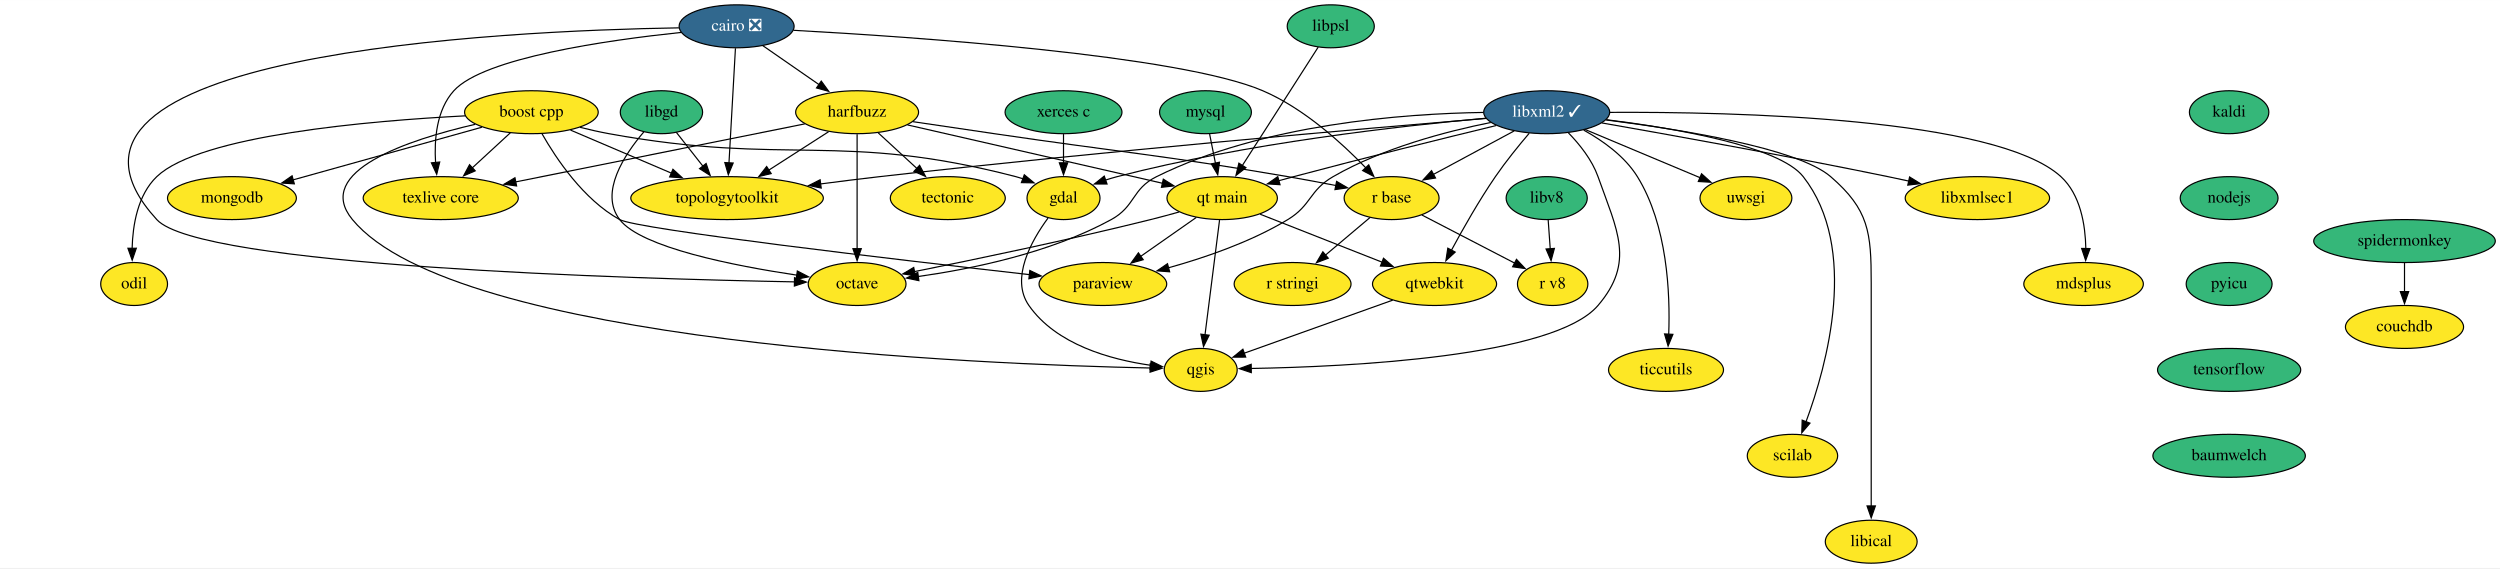
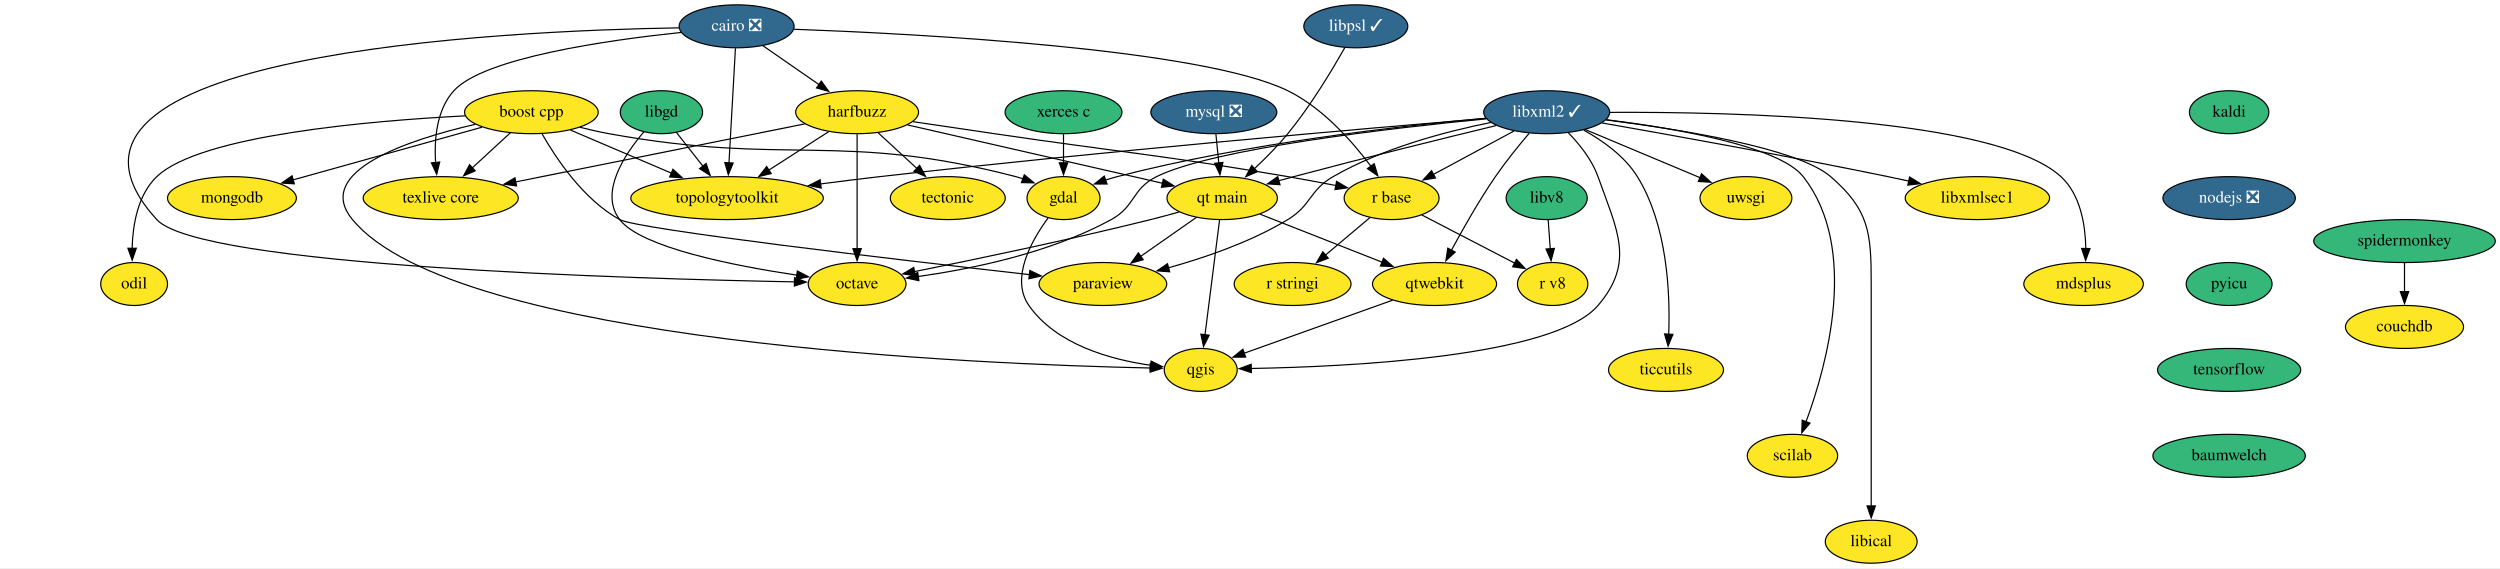
<svg xmlns="http://www.w3.org/2000/svg" xmlns:xlink="http://www.w3.org/1999/xlink" width="2095pt" height="476pt" viewBox="0.00 0.00 2095.45 476.00">
  <g id="graph0" class="graph" transform="scale(1 1) rotate(0) translate(4 472)">
    <polygon fill="white" stroke="none" points="-4,4 -4,-472 2091.45,-472 2091.45,4 -4,4" />
    <g id="node1" class="node">
      <g id="a_node1">
        <a xlink:href="https://github.com/conda-forge/boost-cpp-feedstock" xlink:title="boost cpp">
          <ellipse fill="#fde725" stroke="black" cx="441.41" cy="-378" rx="56" ry="18" />
          <text text-anchor="middle" x="441.41" y="-374.3" font-family="Times,serif" font-size="14.00">boost cpp</text>
        </a>
      </g>
    </g>
    <g id="node2" class="node">
      <g id="a_node2">
        <a xlink:href="https://github.com/conda-forge/gdal-feedstock" xlink:title="gdal">
          <ellipse fill="#fde725" stroke="black" cx="887.41" cy="-306" rx="30.59" ry="18" />
          <text text-anchor="middle" x="887.41" y="-302.3" font-family="Times,serif" font-size="14.00">gdal</text>
        </a>
      </g>
    </g>
    <g id="edge1" class="edge">
      <path fill="none" stroke="black" d="M482.12,-365.35C490.12,-363.35 498.49,-361.44 506.41,-360 656.33,-332.64 699.89,-362.22 847.41,-324 849.41,-323.48 851.43,-322.88 853.46,-322.22" />
      <polygon fill="black" stroke="black" points="854.55,-325.55 862.71,-318.79 852.12,-318.99 854.55,-325.55" />
    </g>
    <g id="node3" class="node">
      <g id="a_node3">
        <a xlink:href="https://github.com/conda-forge/paraview-feedstock" xlink:title="paraview">
          <ellipse fill="#fde725" stroke="black" cx="920.41" cy="-234" rx="53.5" ry="18" />
          <text text-anchor="middle" x="920.41" y="-230.3" font-family="Times,serif" font-size="14.00">paraview</text>
        </a>
      </g>
    </g>
    <g id="edge2" class="edge">
      <path fill="none" stroke="black" d="M450.31,-359.93C462.14,-339.12 485.14,-304.68 515.41,-288 530.28,-279.81 749.47,-254.22 859.02,-241.84" />
      <polygon fill="black" stroke="black" points="859.18,-245.35 868.73,-240.75 858.4,-238.39 859.18,-245.35" />
    </g>
    <g id="node4" class="node">
      <g id="a_node4">
        <a xlink:href="https://github.com/conda-forge/qgis-feedstock" xlink:title="qgis">
          <ellipse fill="#fde725" stroke="black" cx="1002.41" cy="-162" rx="30.59" ry="18" />
          <text text-anchor="middle" x="1002.41" y="-158.3" font-family="Times,serif" font-size="14.00">qgis</text>
        </a>
      </g>
    </g>
    <g id="edge3" class="edge">
      <path fill="none" stroke="black" d="M394.3,-367.85C338.75,-354.99 257.97,-328.52 291.41,-288 377.17,-184.1 820.31,-166.55 960.11,-163.6" />
      <polygon fill="black" stroke="black" points="960.1,-167.1 970.03,-163.4 959.96,-160.1 960.1,-167.1" />
    </g>
    <g id="node5" class="node">
      <g id="a_node5">
        <a xlink:href="https://github.com/conda-forge/texlive-core-feedstock" xlink:title="texlive core">
          <ellipse fill="#fde725" stroke="black" cx="365.41" cy="-306" rx="65" ry="18" />
          <text text-anchor="middle" x="365.41" y="-302.3" font-family="Times,serif" font-size="14.00">texlive core</text>
        </a>
      </g>
    </g>
    <g id="edge4" class="edge">
      <path fill="none" stroke="black" d="M423.78,-360.76C414.23,-351.97 402.25,-340.93 391.62,-331.14" />
      <polygon fill="black" stroke="black" points="394.31,-328.86 384.58,-324.66 389.57,-334.01 394.31,-328.86" />
    </g>
    <g id="node6" class="node">
      <g id="a_node6">
        <a xlink:href="https://github.com/conda-forge/mongodb-feedstock" xlink:title="mongodb">
          <ellipse fill="#fde725" stroke="black" cx="190.41" cy="-306" rx="54" ry="18" />
          <text text-anchor="middle" x="190.41" y="-302.3" font-family="Times,serif" font-size="14.00">mongodb</text>
        </a>
      </g>
    </g>
    <g id="edge5" class="edge">
      <path fill="none" stroke="black" d="M399.96,-365.44C356.52,-353.33 288.21,-334.28 241.47,-321.24" />
      <polygon fill="black" stroke="black" points="242.7,-317.95 232.13,-318.64 240.82,-324.69 242.7,-317.95" />
    </g>
    <g id="node7" class="node">
      <g id="a_node7">
        <a xlink:href="https://github.com/conda-forge/topologytoolkit-feedstock" xlink:title="topologytoolkit">
          <ellipse fill="#fde725" stroke="black" cx="605.41" cy="-306" rx="80.69" ry="18" />
          <text text-anchor="middle" x="605.41" y="-302.3" font-family="Times,serif" font-size="14.00">topologytoolkit</text>
        </a>
      </g>
    </g>
    <g id="edge6" class="edge">
      <path fill="none" stroke="black" d="M474.2,-363C498.47,-352.65 531.85,-338.4 558.87,-326.87" />
      <polygon fill="black" stroke="black" points="560.04,-330.17 567.86,-323.03 557.29,-323.73 560.04,-330.17" />
    </g>
    <g id="node8" class="node">
      <g id="a_node8">
        <a xlink:href="https://github.com/conda-forge/odil-feedstock" xlink:title="odil">
          <ellipse fill="#fde725" stroke="black" cx="108.41" cy="-234" rx="28" ry="18" />
          <text text-anchor="middle" x="108.41" y="-230.3" font-family="Times,serif" font-size="14.00">odil</text>
        </a>
      </g>
    </g>
    <g id="edge7" class="edge">
      <path fill="none" stroke="black" d="M385.99,-374.95C305.94,-370.81 163.59,-358.66 127.41,-324 111.44,-308.71 107.26,-283.53 106.74,-263.86" />
      <polygon fill="black" stroke="black" points="110.24,-263.99 106.81,-253.96 103.24,-263.94 110.24,-263.99" />
    </g>
    <g id="edge8" class="edge">
      <path fill="none" stroke="black" d="M874.44,-289.29C860.58,-270.47 842.61,-238.66 858.41,-216 881.25,-183.26 926.68,-170.69 960.44,-165.89" />
      <polygon fill="black" stroke="black" points="960.83,-169.37 970.33,-164.68 959.98,-162.42 960.83,-169.37" />
    </g>
    <g id="node9" class="node">
      <g id="a_node9">
        <a xlink:href="https://github.com/conda-forge/cairo-feedstock/pull/69" xlink:title="cairo ❎">
          <ellipse fill="#31688e" stroke="black" cx="613.41" cy="-450" rx="48.19" ry="18" />
          <text text-anchor="middle" x="613.41" y="-446.3" font-family="Times,serif" font-size="14.00" fill="white">cairo ❎</text>
        </a>
      </g>
    </g>
    <g id="edge9" class="edge">
      <path fill="none" stroke="black" d="M566.8,-444.87C505.18,-438.39 401.49,-423.63 376.41,-396 361.86,-379.96 359.87,-355.07 361.09,-335.68" />
      <polygon fill="black" stroke="black" points="364.56,-336.25 362.04,-325.96 357.59,-335.57 364.56,-336.25" />
    </g>
    <g id="edge10" class="edge">
      <path fill="none" stroke="black" d="M612.43,-431.59C611.08,-407.61 608.63,-364.14 607.01,-335.42" />
      <polygon fill="black" stroke="black" points="610.52,-335.41 606.46,-325.62 603.53,-335.8 610.52,-335.41" />
    </g>
    <g id="node10" class="node">
      <g id="a_node10">
        <a xlink:href="https://github.com/conda-forge/harfbuzz-feedstock" xlink:title="harfbuzz">
          <ellipse fill="#fde725" stroke="black" cx="714.41" cy="-378" rx="51.5" ry="18" />
          <text text-anchor="middle" x="714.41" y="-374.3" font-family="Times,serif" font-size="14.00">harfbuzz</text>
        </a>
      </g>
    </g>
    <g id="edge11" class="edge">
      <path fill="none" stroke="black" d="M635.33,-433.81C649.16,-424.22 667.27,-411.67 682.67,-401" />
      <polygon fill="black" stroke="black" points="684.37,-404.08 690.6,-395.51 680.38,-398.33 684.37,-404.08" />
    </g>
    <g id="node11" class="node">
      <g id="a_node11">
        <a xlink:href="https://github.com/conda-forge/octave-feedstock" xlink:title="octave">
          <ellipse fill="#fde725" stroke="black" cx="714.41" cy="-234" rx="41" ry="18" />
          <text text-anchor="middle" x="714.41" y="-230.3" font-family="Times,serif" font-size="14.00">octave</text>
        </a>
      </g>
    </g>
    <g id="edge12" class="edge">
      <path fill="none" stroke="black" d="M565.05,-448.71C418.98,-446.32 0,-427.43 127.41,-288 163.13,-248.92 524.77,-238.39 661.99,-235.79" />
      <polygon fill="black" stroke="black" points="661.95,-239.29 671.89,-235.61 661.83,-232.29 661.95,-239.29" />
    </g>
    <g id="node12" class="node">
      <g id="a_node12">
        <a xlink:href="https://github.com/conda-forge/r-base-feedstock" xlink:title="r base">
          <ellipse fill="#fde725" stroke="black" cx="1162.41" cy="-306" rx="39.79" ry="18" />
          <text text-anchor="middle" x="1162.41" y="-302.3" font-family="Times,serif" font-size="14.00">r base</text>
        </a>
      </g>
    </g>
    <g id="edge13" class="edge">
-       <path fill="none" stroke="black" d="M661.01,-446.66C759.94,-441.24 984.4,-425.96 1054.41,-396 1088.77,-381.3 1120.82,-352.13 1140.95,-331.19" />
-       <polygon fill="black" stroke="black" points="1143.24,-333.86 1147.52,-324.17 1138.13,-329.08 1143.24,-333.86" />
+       <path fill="none" stroke="black" d="M661.58,-447.53C764.72,-443.73 1003.36,-431.29 1075.41,-396 1104.56,-381.72 1129.45,-353.56 1145.05,-332.72" />
+       <polygon fill="black" stroke="black" points="1147.84,-334.84 1150.86,-324.68 1142.17,-330.74 1147.84,-334.84" />
    </g>
    <g id="edge14" class="edge">
      <path fill="none" stroke="black" d="M670.56,-368.21C609.43,-355.94 498.25,-333.64 428.3,-319.61" />
      <polygon fill="black" stroke="black" points="428.99,-316.18 418.5,-317.65 427.61,-323.05 428.99,-316.18" />
    </g>
    <g id="edge15" class="edge">
      <path fill="none" stroke="black" d="M690.49,-361.64C675.72,-352.15 656.51,-339.82 640.09,-329.27" />
      <polygon fill="black" stroke="black" points="642.37,-326.58 632.07,-324.12 638.59,-332.47 642.37,-326.58" />
    </g>
    <g id="edge16" class="edge">
      <path fill="none" stroke="black" d="M714.41,-359.59C714.41,-335.61 714.41,-292.14 714.41,-263.42" />
      <polygon fill="black" stroke="black" points="717.91,-263.62 714.41,-253.62 710.91,-263.62 717.91,-263.62" />
    </g>
    <g id="edge17" class="edge">
      <path fill="none" stroke="black" d="M761.13,-370.08C782.02,-366.99 806.95,-363.3 829.41,-360 938.73,-343.92 966.49,-342.6 1075.41,-324 1088.55,-321.76 1102.76,-319.08 1115.81,-316.53" />
      <polygon fill="black" stroke="black" points="1116.31,-320 1125.44,-314.63 1114.95,-313.13 1116.31,-320" />
    </g>
    <g id="node13" class="node">
      <g id="a_node13">
        <a xlink:href="https://github.com/conda-forge/tectonic-feedstock" xlink:title="tectonic">
          <ellipse fill="#fde725" stroke="black" cx="790.41" cy="-306" rx="48.19" ry="18" />
          <text text-anchor="middle" x="790.41" y="-302.3" font-family="Times,serif" font-size="14.00">tectonic</text>
        </a>
      </g>
    </g>
    <g id="edge18" class="edge">
      <path fill="none" stroke="black" d="M732.04,-360.76C741.73,-351.84 753.92,-340.61 764.66,-330.72" />
      <polygon fill="black" stroke="black" points="766.78,-333.52 771.77,-324.17 762.04,-328.37 766.78,-333.52" />
    </g>
    <g id="node14" class="node">
      <g id="a_node14">
        <a xlink:href="https://github.com/conda-forge/qt-main-feedstock" xlink:title="qt main">
          <ellipse fill="#fde725" stroke="black" cx="1020.41" cy="-306" rx="46.29" ry="18" />
          <text text-anchor="middle" x="1020.41" y="-302.3" font-family="Times,serif" font-size="14.00">qt main</text>
        </a>
      </g>
    </g>
    <g id="edge19" class="edge">
      <path fill="none" stroke="black" d="M756.64,-367.34C812.55,-354.55 911,-332.03 970.52,-318.41" />
      <polygon fill="black" stroke="black" points="971.07,-321.88 980.04,-316.23 969.51,-315.05 971.07,-321.88" />
    </g>
    <g id="node15" class="node">
      <g id="a_node15">
        <a xlink:href="https://github.com/conda-forge/r-stringi-feedstock" xlink:title="r stringi">
          <ellipse fill="#fde725" stroke="black" cx="1079.41" cy="-234" rx="48.99" ry="18" />
          <text text-anchor="middle" x="1079.41" y="-230.3" font-family="Times,serif" font-size="14.00">r stringi</text>
        </a>
      </g>
    </g>
    <g id="edge20" class="edge">
      <path fill="none" stroke="black" d="M1144.4,-289.81C1133.43,-280.56 1119.19,-268.55 1106.84,-258.13" />
      <polygon fill="black" stroke="black" points="1109.31,-255.64 1099.41,-251.86 1104.8,-260.99 1109.31,-255.64" />
    </g>
    <g id="node16" class="node">
      <g id="a_node16">
        <a xlink:href="https://github.com/conda-forge/r-v8-feedstock" xlink:title="r v8">
          <ellipse fill="#fde725" stroke="black" cx="1297.41" cy="-234" rx="29.5" ry="18" />
          <text text-anchor="middle" x="1297.41" y="-230.3" font-family="Times,serif" font-size="14.00">r v8</text>
        </a>
      </g>
    </g>
    <g id="edge21" class="edge">
      <path fill="none" stroke="black" d="M1187.8,-291.83C1209.89,-280.38 1242,-263.73 1265.76,-251.41" />
      <polygon fill="black" stroke="black" points="1267.09,-254.67 1274.35,-246.96 1263.87,-248.45 1267.09,-254.67" />
    </g>
    <g id="edge22" class="edge">
      <path fill="none" stroke="black" d="M998.71,-289.81C985.01,-280.22 967.09,-267.67 951.84,-257" />
      <polygon fill="black" stroke="black" points="954.2,-254.38 944,-251.51 950.19,-260.11 954.2,-254.38" />
    </g>
    <g id="edge23" class="edge">
      <path fill="none" stroke="black" d="M1018.2,-287.59C1015.16,-263.61 1009.65,-220.14 1006.01,-191.42" />
      <polygon fill="black" stroke="black" points="1009.5,-191.09 1004.77,-181.61 1002.56,-191.97 1009.5,-191.09" />
    </g>
    <g id="edge24" class="edge">
      <path fill="none" stroke="black" d="M984.34,-294.38C976.48,-292.17 968.19,-289.94 960.41,-288 891.98,-270.95 812.04,-254.33 762.31,-244.38" />
      <polygon fill="black" stroke="black" points="763.23,-240.99 752.74,-242.47 761.86,-247.86 763.23,-240.99" />
    </g>
    <g id="node17" class="node">
      <g id="a_node17">
        <a xlink:href="https://github.com/conda-forge/qtwebkit-feedstock" xlink:title="qtwebkit">
          <ellipse fill="#fde725" stroke="black" cx="1198.41" cy="-234" rx="52" ry="18" />
          <text text-anchor="middle" x="1198.41" y="-230.3" font-family="Times,serif" font-size="14.00">qtwebkit</text>
        </a>
      </g>
    </g>
    <g id="edge25" class="edge">
      <path fill="none" stroke="black" d="M1052.23,-292.49C1080.8,-281.25 1123.01,-264.65 1154.73,-252.18" />
      <polygon fill="black" stroke="black" points="1155.62,-255.59 1163.64,-248.67 1153.06,-249.08 1155.62,-255.59" />
    </g>
    <g id="edge43" class="edge">
      <path fill="none" stroke="black" d="M1163.37,-220.49C1128.15,-207.91 1074.1,-188.6 1038.51,-175.89" />
      <polygon fill="black" stroke="black" points="1040.11,-172.75 1029.52,-172.68 1037.76,-179.34 1040.11,-172.75" />
    </g>
    <g id="node18" class="node">
      <g id="a_node18">
        <a xlink:href="https://github.com/conda-forge/kaldi-feedstock" xlink:title="kaldi">
          <ellipse fill="#35b779" stroke="black" cx="1864.41" cy="-378" rx="33.29" ry="18" />
          <text text-anchor="middle" x="1864.41" y="-374.3" font-family="Times,serif" font-size="14.00">kaldi</text>
        </a>
      </g>
    </g>
    <g id="node19" class="node">
      <g id="a_node19">
-         <a xlink:href="https://github.com/conda-forge/nodejs-feedstock" xlink:title="nodejs">
-           <ellipse fill="#35b779" stroke="black" cx="1864.41" cy="-306" rx="41" ry="18" />
-           <text text-anchor="middle" x="1864.41" y="-302.3" font-family="Times,serif" font-size="14.00">nodejs</text>
+         <a xlink:href="https://github.com/conda-forge/nodejs-feedstock/pull/306" xlink:title="nodejs ❎">
+           <ellipse fill="#31688e" stroke="black" cx="1864.41" cy="-306" rx="55.49" ry="18" />
+           <text text-anchor="middle" x="1864.41" y="-302.3" font-family="Times,serif" font-size="14.00" fill="white">nodejs ❎</text>
        </a>
      </g>
    </g>
    <g id="node29" class="node">
      <g id="a_node29">
        <a xlink:href="https://github.com/conda-forge/pyicu-feedstock" xlink:title="pyicu">
          <ellipse fill="#35b779" stroke="black" cx="1864.41" cy="-234" rx="36" ry="18" />
          <text text-anchor="middle" x="1864.41" y="-230.3" font-family="Times,serif" font-size="14.00">pyicu</text>
        </a>
      </g>
    </g>
    <g id="node20" class="node">
      <g id="a_node20">
        <a xlink:href="https://github.com/conda-forge/libgd-feedstock" xlink:title="libgd">
          <ellipse fill="#35b779" stroke="black" cx="550.41" cy="-378" rx="34.5" ry="18" />
          <text text-anchor="middle" x="550.41" y="-374.3" font-family="Times,serif" font-size="14.00">libgd</text>
        </a>
      </g>
    </g>
    <g id="edge27" class="edge">
      <path fill="none" stroke="black" d="M562.89,-361.12C569.45,-352.77 577.66,-342.32 585.11,-332.84" />
      <polygon fill="black" stroke="black" points="587.85,-335.01 591.28,-324.99 582.35,-330.69 587.85,-335.01" />
    </g>
    <g id="edge28" class="edge">
      <path fill="none" stroke="black" d="M535.68,-361.53C519.54,-342.66 498.11,-310.51 515.41,-288 533.42,-264.56 611.2,-249.29 664.02,-241.41" />
      <polygon fill="black" stroke="black" points="664.31,-244.91 673.71,-240.01 663.31,-237.98 664.31,-244.91" />
    </g>
    <g id="node21" class="node">
      <g id="a_node21">
        <a xlink:href="https://github.com/conda-forge/libxml2-feedstock/pull/93" xlink:title="libxml2 ✓">
          <ellipse fill="#31688e" stroke="black" cx="1292.41" cy="-378" rx="52.79" ry="18" />
          <text text-anchor="middle" x="1292.41" y="-374.3" font-family="Times,serif" font-size="14.00" fill="white">libxml2 ✓</text>
        </a>
      </g>
    </g>
    <g id="edge29" class="edge">
      <path fill="none" stroke="black" d="M1241.35,-372.96C1170.94,-366.62 1040.5,-352.02 932.41,-324 929.23,-323.17 925.96,-322.2 922.71,-321.14" />
      <polygon fill="black" stroke="black" points="923.88,-317.85 913.29,-317.83 921.56,-324.45 923.88,-317.85" />
    </g>
    <g id="edge30" class="edge">
      <path fill="none" stroke="black" d="M1245.52,-369.38C1207.94,-361.84 1154.82,-347.88 1113.41,-324 1093.26,-312.38 1095.32,-300.04 1075.41,-288 1044.53,-269.32 1006.17,-256.14 975.34,-247.59" />
      <polygon fill="black" stroke="black" points="976.38,-244.24 965.81,-245.04 974.57,-251.01 976.38,-244.24" />
    </g>
    <g id="edge31" class="edge">
      <path fill="none" stroke="black" d="M1310.55,-360.76C1319.93,-351.13 1330.42,-338.07 1335.41,-324 1351.46,-278.76 1366.57,-252.51 1335.41,-216 1298.5,-172.75 1125.9,-164.62 1044.76,-163.21" />
      <polygon fill="black" stroke="black" points="1044.81,-159.72 1034.76,-163.07 1044.71,-166.71 1044.81,-159.72" />
    </g>
    <g id="edge32" class="edge">
      <path fill="none" stroke="black" d="M1241.48,-372.81C1143.14,-364.59 920.35,-345.27 733.41,-324 717.3,-322.17 700.08,-320.01 683.66,-317.87" />
      <polygon fill="black" stroke="black" points="684.32,-314.42 673.95,-316.58 683.4,-321.36 684.32,-314.42" />
    </g>
    <g id="edge33" class="edge">
-       <path fill="none" stroke="black" d="M1239.41,-377.81C1172.23,-376.79 1054.46,-368.07 965.41,-324 944.56,-313.68 947.82,-299.18 927.41,-288 876.37,-260.04 810.43,-246.58 765.53,-240.27" />
+       <path fill="none" stroke="black" d="M1241.59,-372.44C1162.22,-364.72 1013.03,-347.56 965.41,-324 944.56,-313.68 947.82,-299.18 927.41,-288 876.37,-260.04 810.43,-246.58 765.53,-240.27" />
      <polygon fill="black" stroke="black" points="766.18,-236.82 755.81,-238.98 765.26,-243.76 766.18,-236.82" />
    </g>
    <g id="edge34" class="edge">
      <path fill="none" stroke="black" d="M1265.16,-362.33C1245.45,-351.71 1218.66,-337.29 1197.38,-325.83" />
      <polygon fill="black" stroke="black" points="1199.22,-322.85 1188.76,-321.19 1195.9,-329.01 1199.22,-322.85" />
    </g>
    <g id="edge35" class="edge">
      <path fill="none" stroke="black" d="M1250.08,-366.83C1207.21,-356.43 1139.06,-339.64 1080.41,-324 1076.35,-322.92 1072.15,-321.77 1067.93,-320.61" />
      <polygon fill="black" stroke="black" points="1068.88,-317.24 1058.31,-317.93 1067,-323.98 1068.88,-317.24" />
    </g>
    <g id="edge37" class="edge">
      <path fill="none" stroke="black" d="M1277.75,-360.35C1269.07,-350.17 1258.12,-336.7 1249.41,-324 1235.75,-304.08 1222.25,-280.29 1212.58,-262.32" />
      <polygon fill="black" stroke="black" points="1215.71,-260.75 1207.92,-253.56 1209.53,-264.03 1215.71,-260.75" />
    </g>
    <g id="node22" class="node">
      <g id="a_node22">
        <a xlink:href="https://github.com/conda-forge/uwsgi-feedstock" xlink:title="uwsgi">
          <ellipse fill="#fde725" stroke="black" cx="1459.41" cy="-306" rx="38.5" ry="18" />
          <text text-anchor="middle" x="1459.41" y="-302.3" font-family="Times,serif" font-size="14.00">uwsgi</text>
        </a>
      </g>
    </g>
    <g id="edge36" class="edge">
      <path fill="none" stroke="black" d="M1324.61,-363.5C1352.21,-351.93 1392.03,-335.24 1421.23,-323" />
      <polygon fill="black" stroke="black" points="1422.21,-326.39 1430.08,-319.3 1419.5,-319.93 1422.21,-326.39" />
    </g>
    <g id="node23" class="node">
      <g id="a_node23">
        <a xlink:href="https://github.com/conda-forge/mdsplus-feedstock" xlink:title="mdsplus">
          <ellipse fill="#fde725" stroke="black" cx="1742.41" cy="-234" rx="50.09" ry="18" />
          <text text-anchor="middle" x="1742.41" y="-230.3" font-family="Times,serif" font-size="14.00">mdsplus</text>
        </a>
      </g>
    </g>
    <g id="edge38" class="edge">
      <path fill="none" stroke="black" d="M1345.32,-377.86C1448.07,-378.4 1669.27,-373.58 1723.41,-324 1739.82,-308.98 1743.92,-283.56 1744.3,-263.73" />
      <polygon fill="black" stroke="black" points="1747.8,-263.7 1744.15,-253.76 1740.8,-263.81 1747.8,-263.7" />
    </g>
    <g id="node24" class="node">
      <g id="a_node24">
        <a xlink:href="https://github.com/conda-forge/ticcutils-feedstock" xlink:title="ticcutils">
          <ellipse fill="#fde725" stroke="black" cx="1392.41" cy="-162" rx="48.19" ry="18" />
          <text text-anchor="middle" x="1392.41" y="-158.3" font-family="Times,serif" font-size="14.00">ticcutils</text>
        </a>
      </g>
    </g>
    <g id="edge39" class="edge">
      <path fill="none" stroke="black" d="M1323.42,-362.99C1339.45,-354.13 1357.82,-341.09 1368.41,-324 1393.61,-283.35 1395.98,-226.1 1394.69,-191.95" />
      <polygon fill="black" stroke="black" points="1398.19,-191.8 1394.17,-182 1391.2,-192.17 1398.19,-191.8" />
    </g>
    <g id="node25" class="node">
      <g id="a_node25">
        <a xlink:href="https://github.com/conda-forge/scilab-feedstock" xlink:title="scilab">
          <ellipse fill="#fde725" stroke="black" cx="1498.41" cy="-90" rx="37.89" ry="18" />
          <text text-anchor="middle" x="1498.41" y="-86.3" font-family="Times,serif" font-size="14.00">scilab</text>
        </a>
      </g>
    </g>
    <g id="edge40" class="edge">
      <path fill="none" stroke="black" d="M1342.33,-371.75C1399.32,-364.61 1487.29,-349.69 1507.41,-324 1554.46,-263.94 1527.36,-166.04 1509.78,-118.56" />
      <polygon fill="black" stroke="black" points="1513.08,-117.38 1506.22,-109.3 1506.55,-119.89 1513.08,-117.38" />
    </g>
    <g id="node26" class="node">
      <g id="a_node26">
        <a xlink:href="https://github.com/conda-forge/libical-feedstock" xlink:title="libical">
          <ellipse fill="#fde725" stroke="black" cx="1564.41" cy="-18" rx="38.5" ry="18" />
          <text text-anchor="middle" x="1564.41" y="-14.3" font-family="Times,serif" font-size="14.00">libical</text>
        </a>
      </g>
    </g>
    <g id="edge41" class="edge">
      <path fill="none" stroke="black" d="M1342.24,-371.48C1403.47,-363.77 1502.66,-347.97 1530.41,-324 1562.45,-296.32 1564.41,-277.34 1564.41,-235 1564.41,-235 1564.41,-235 1564.41,-161 1564.41,-121.74 1564.41,-76.38 1564.41,-47.69" />
      <polygon fill="black" stroke="black" points="1567.91,-48 1564.41,-38 1560.91,-48 1567.91,-48" />
    </g>
    <g id="node27" class="node">
      <g id="a_node27">
        <a xlink:href="https://github.com/conda-forge/libxmlsec1-feedstock" xlink:title="libxmlsec1">
          <ellipse fill="#fde725" stroke="black" cx="1653.41" cy="-306" rx="60.5" ry="18" />
          <text text-anchor="middle" x="1653.41" y="-302.3" font-family="Times,serif" font-size="14.00">libxmlsec1</text>
        </a>
      </g>
    </g>
    <g id="edge42" class="edge">
      <path fill="none" stroke="black" d="M1338.59,-369.02C1395.22,-359.11 1494.08,-341.36 1578.41,-324 1584.07,-322.84 1589.96,-321.58 1595.83,-320.29" />
      <polygon fill="black" stroke="black" points="1596.58,-323.71 1605.59,-318.13 1595.07,-316.88 1596.58,-323.71" />
    </g>
    <g id="node28" class="node">
      <g id="a_node28">
-         <a xlink:href="https://github.com/conda-forge/mysql-feedstock" xlink:title="mysql">
-           <ellipse fill="#35b779" stroke="black" cx="1006.41" cy="-378" rx="38.5" ry="18" />
-           <text text-anchor="middle" x="1006.41" y="-374.3" font-family="Times,serif" font-size="14.00">mysql</text>
+         <a xlink:href="https://github.com/conda-forge/mysql-feedstock/pull/74" xlink:title="mysql ❎">
+           <ellipse fill="#31688e" stroke="black" cx="1013.41" cy="-378" rx="52.79" ry="18" />
+           <text text-anchor="middle" x="1013.41" y="-374.3" font-family="Times,serif" font-size="14.00" fill="white">mysql ❎</text>
        </a>
      </g>
    </g>
    <g id="edge44" class="edge">
-       <path fill="none" stroke="black" d="M1009.87,-359.7C1011.35,-352.32 1013.11,-343.52 1014.76,-335.25" />
-       <polygon fill="black" stroke="black" points="1018.16,-336.08 1016.69,-325.59 1011.3,-334.71 1018.16,-336.08" />
+       <path fill="none" stroke="black" d="M1015.14,-359.7C1015.87,-352.41 1016.74,-343.73 1017.56,-335.54" />
+       <polygon fill="black" stroke="black" points="1021.04,-335.91 1018.55,-325.61 1014.07,-335.21 1021.04,-335.91" />
    </g>
    <g id="node31" class="node">
      <g id="a_node31">
        <a xlink:href="https://github.com/conda-forge/tensorflow-feedstock" xlink:title="tensorflow">
          <ellipse fill="#35b779" stroke="black" cx="1864.41" cy="-162" rx="60" ry="18" />
          <text text-anchor="middle" x="1864.41" y="-158.3" font-family="Times,serif" font-size="14.00">tensorflow</text>
        </a>
      </g>
    </g>
    <g id="node30" class="node">
      <g id="a_node30">
        <a xlink:href="https://github.com/conda-forge/xerces-c-feedstock" xlink:title="xerces c">
          <ellipse fill="#35b779" stroke="black" cx="887.41" cy="-378" rx="48.99" ry="18" />
          <text text-anchor="middle" x="887.41" y="-374.3" font-family="Times,serif" font-size="14.00">xerces c</text>
        </a>
      </g>
    </g>
    <g id="edge46" class="edge">
      <path fill="none" stroke="black" d="M887.41,-359.7C887.41,-352.41 887.41,-343.73 887.41,-335.54" />
      <polygon fill="black" stroke="black" points="890.91,-335.62 887.41,-325.62 883.91,-335.62 890.91,-335.62" />
    </g>
    <g id="node32" class="node">
      <g id="a_node32">
        <a xlink:href="https://github.com/conda-forge/baumwelch-feedstock" xlink:title="baumwelch">
          <ellipse fill="#35b779" stroke="black" cx="1864.41" cy="-90" rx="63.89" ry="18" />
          <text text-anchor="middle" x="1864.41" y="-86.3" font-family="Times,serif" font-size="14.00">baumwelch</text>
        </a>
      </g>
    </g>
    <g id="node33" class="node">
      <g id="a_node33">
        <a xlink:href="https://github.com/conda-forge/libv8-feedstock" xlink:title="libv8">
          <ellipse fill="#35b779" stroke="black" cx="1292.41" cy="-306" rx="34" ry="18" />
          <text text-anchor="middle" x="1292.41" y="-302.3" font-family="Times,serif" font-size="14.00">libv8</text>
        </a>
      </g>
    </g>
    <g id="edge49" class="edge">
      <path fill="none" stroke="black" d="M1293.65,-287.7C1294.17,-280.41 1294.79,-271.73 1295.37,-263.54" />
      <polygon fill="black" stroke="black" points="1298.86,-263.84 1296.08,-253.61 1291.88,-263.34 1298.86,-263.84" />
    </g>
    <g id="node34" class="node">
      <g id="a_node34">
-         <a xlink:href="https://github.com/conda-forge/libpsl-feedstock" xlink:title="libpsl">
-           <ellipse fill="#35b779" stroke="black" cx="1111.41" cy="-450" rx="36.5" ry="18" />
-           <text text-anchor="middle" x="1111.41" y="-446.3" font-family="Times,serif" font-size="14.00">libpsl</text>
+         <a xlink:href="https://github.com/conda-forge/libpsl-feedstock/pull/8" xlink:title="libpsl ✓">
+           <ellipse fill="#31688e" stroke="black" cx="1132.41" cy="-450" rx="43.59" ry="18" />
+           <text text-anchor="middle" x="1132.41" y="-446.3" font-family="Times,serif" font-size="14.00" fill="white">libpsl ✓</text>
        </a>
      </g>
    </g>
    <g id="edge50" class="edge">
-       <path fill="none" stroke="black" d="M1100.91,-432.59C1089.48,-414.73 1070.65,-385.33 1054.41,-360 1048.81,-351.27 1042.7,-341.73 1037.21,-333.18" />
-       <polygon fill="black" stroke="black" points="1040.3,-331.51 1031.95,-324.98 1034.41,-335.29 1040.3,-331.51" />
+       <path fill="none" stroke="black" d="M1123.2,-432.13C1112.74,-413.62 1094.61,-383.41 1075.41,-360 1066.98,-349.72 1056.71,-339.35 1047.34,-330.56" />
+       <polygon fill="black" stroke="black" points="1049.92,-328.17 1040.18,-323.98 1045.18,-333.32 1049.92,-328.17" />
    </g>
    <g id="node35" class="node">
      <g id="a_node35">
        <a xlink:href="https://github.com/conda-forge/spidermonkey-feedstock" xlink:title="spidermonkey">
          <ellipse fill="#35b779" stroke="black" cx="2011.41" cy="-270" rx="76.09" ry="18" />
          <text text-anchor="middle" x="2011.41" y="-266.3" font-family="Times,serif" font-size="14.00">spidermonkey</text>
        </a>
      </g>
    </g>
    <g id="node36" class="node">
      <g id="a_node36">
        <a xlink:href="https://github.com/conda-forge/couchdb-feedstock" xlink:title="couchdb">
          <ellipse fill="#fde725" stroke="black" cx="2011.41" cy="-198" rx="49.5" ry="18" />
          <text text-anchor="middle" x="2011.41" y="-194.3" font-family="Times,serif" font-size="14.00">couchdb</text>
        </a>
      </g>
    </g>
    <g id="edge51" class="edge">
      <path fill="none" stroke="black" d="M2011.41,-251.7C2011.41,-244.41 2011.41,-235.73 2011.41,-227.54" />
      <polygon fill="black" stroke="black" points="2014.91,-227.62 2011.41,-217.62 2007.91,-227.62 2014.91,-227.62" />
    </g>
  </g>
</svg>
